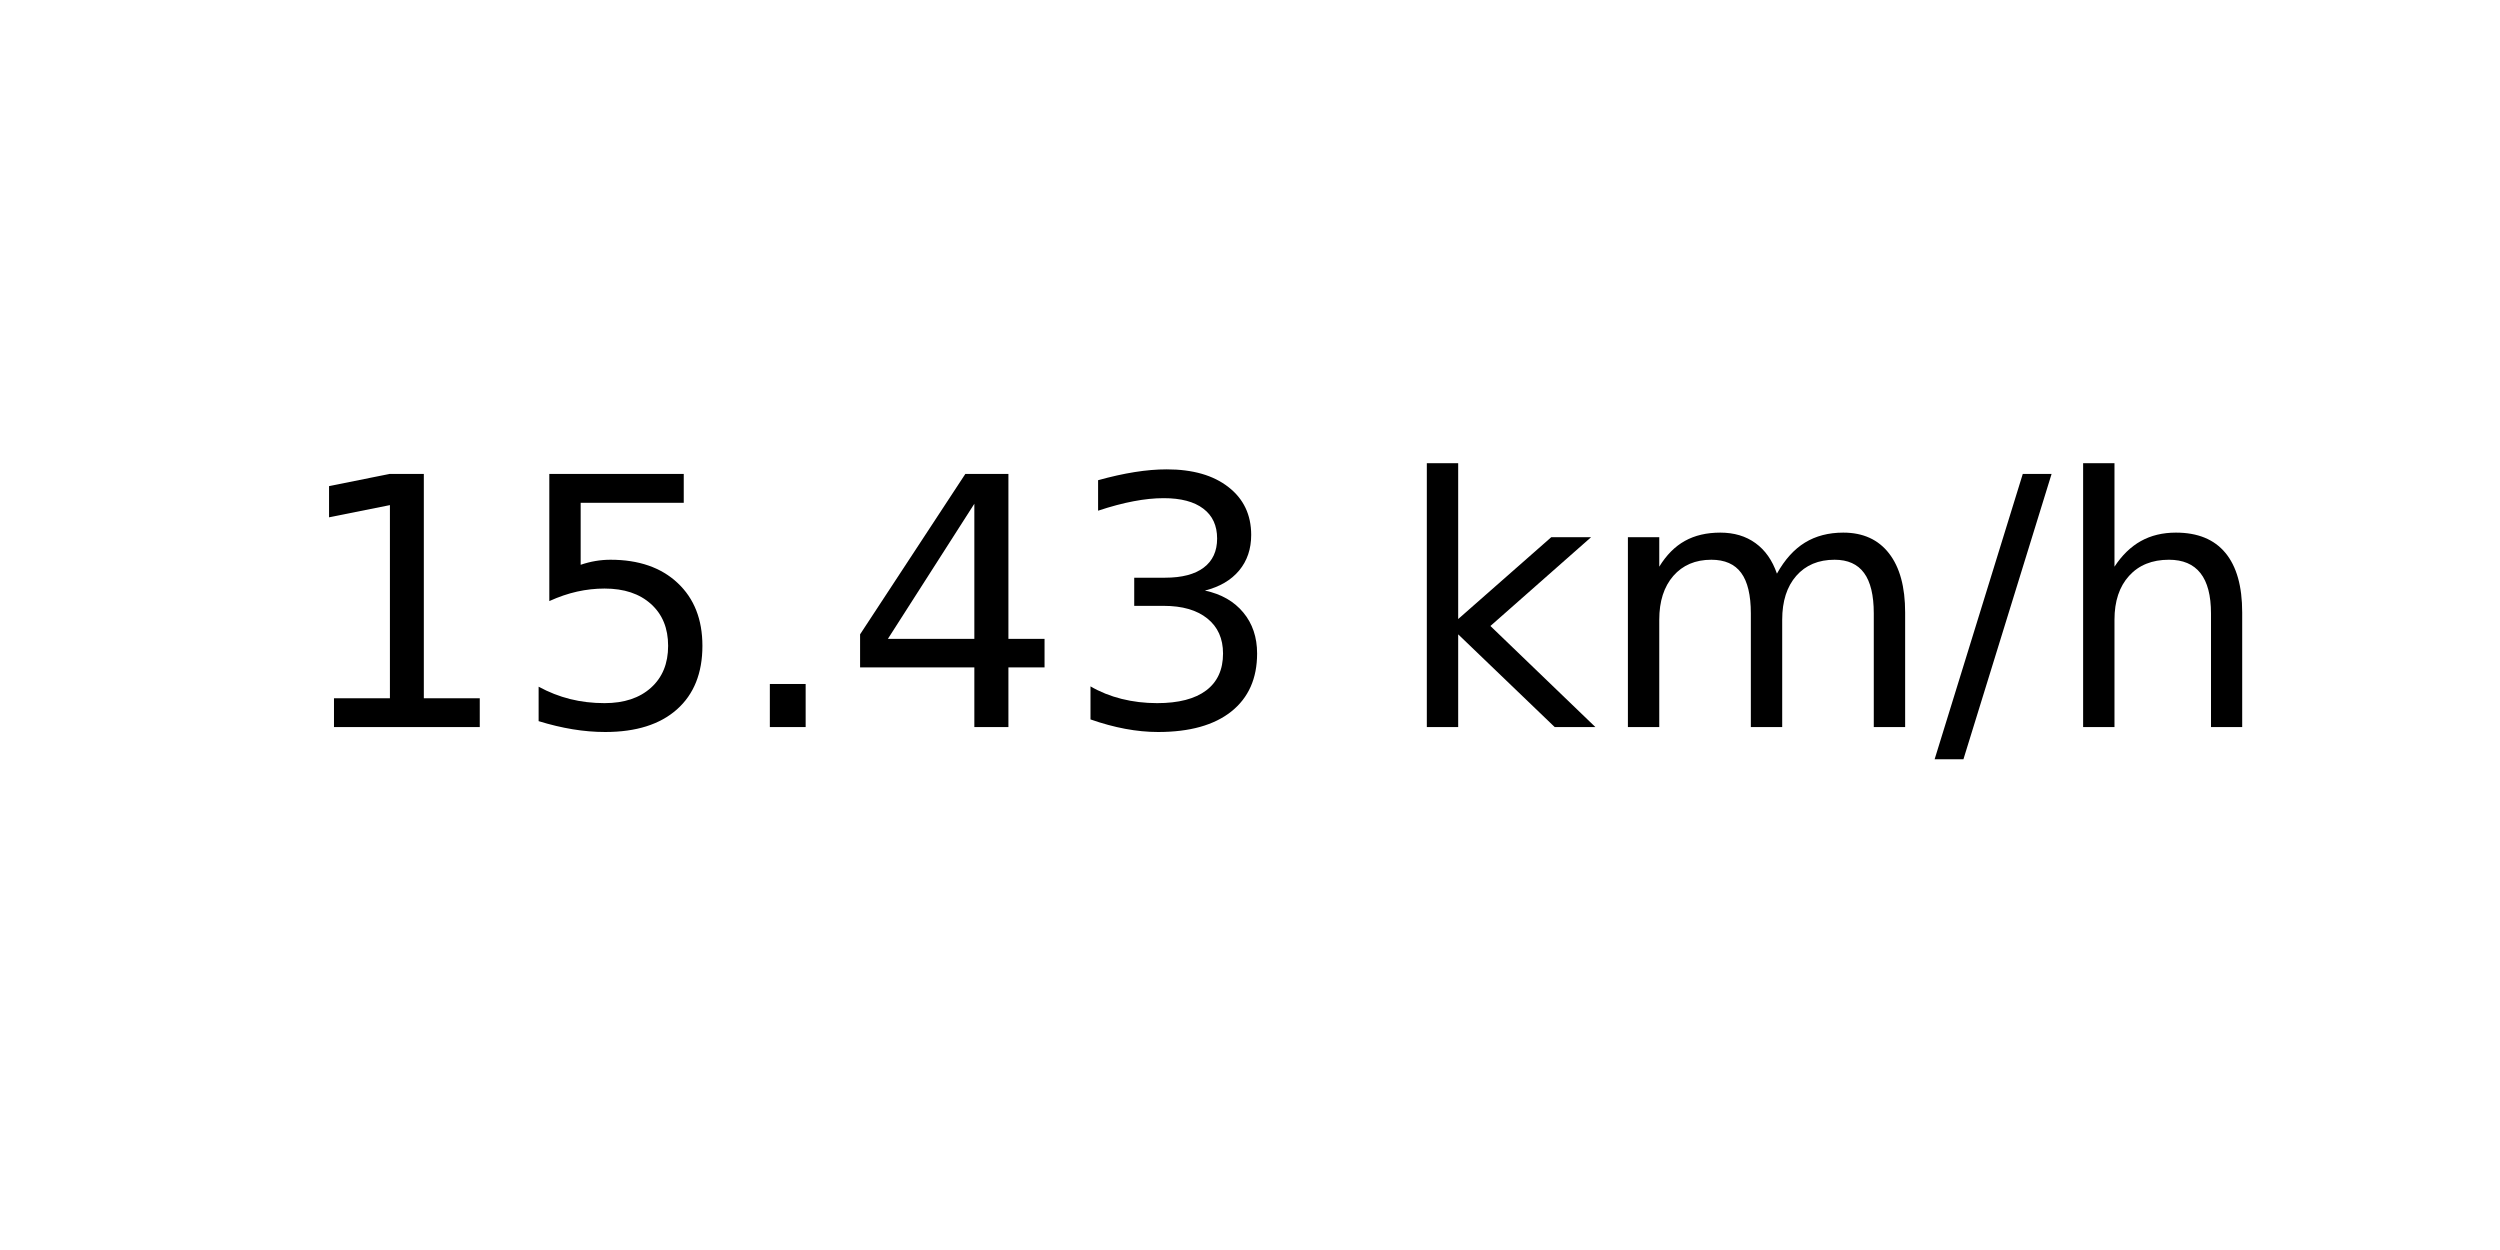
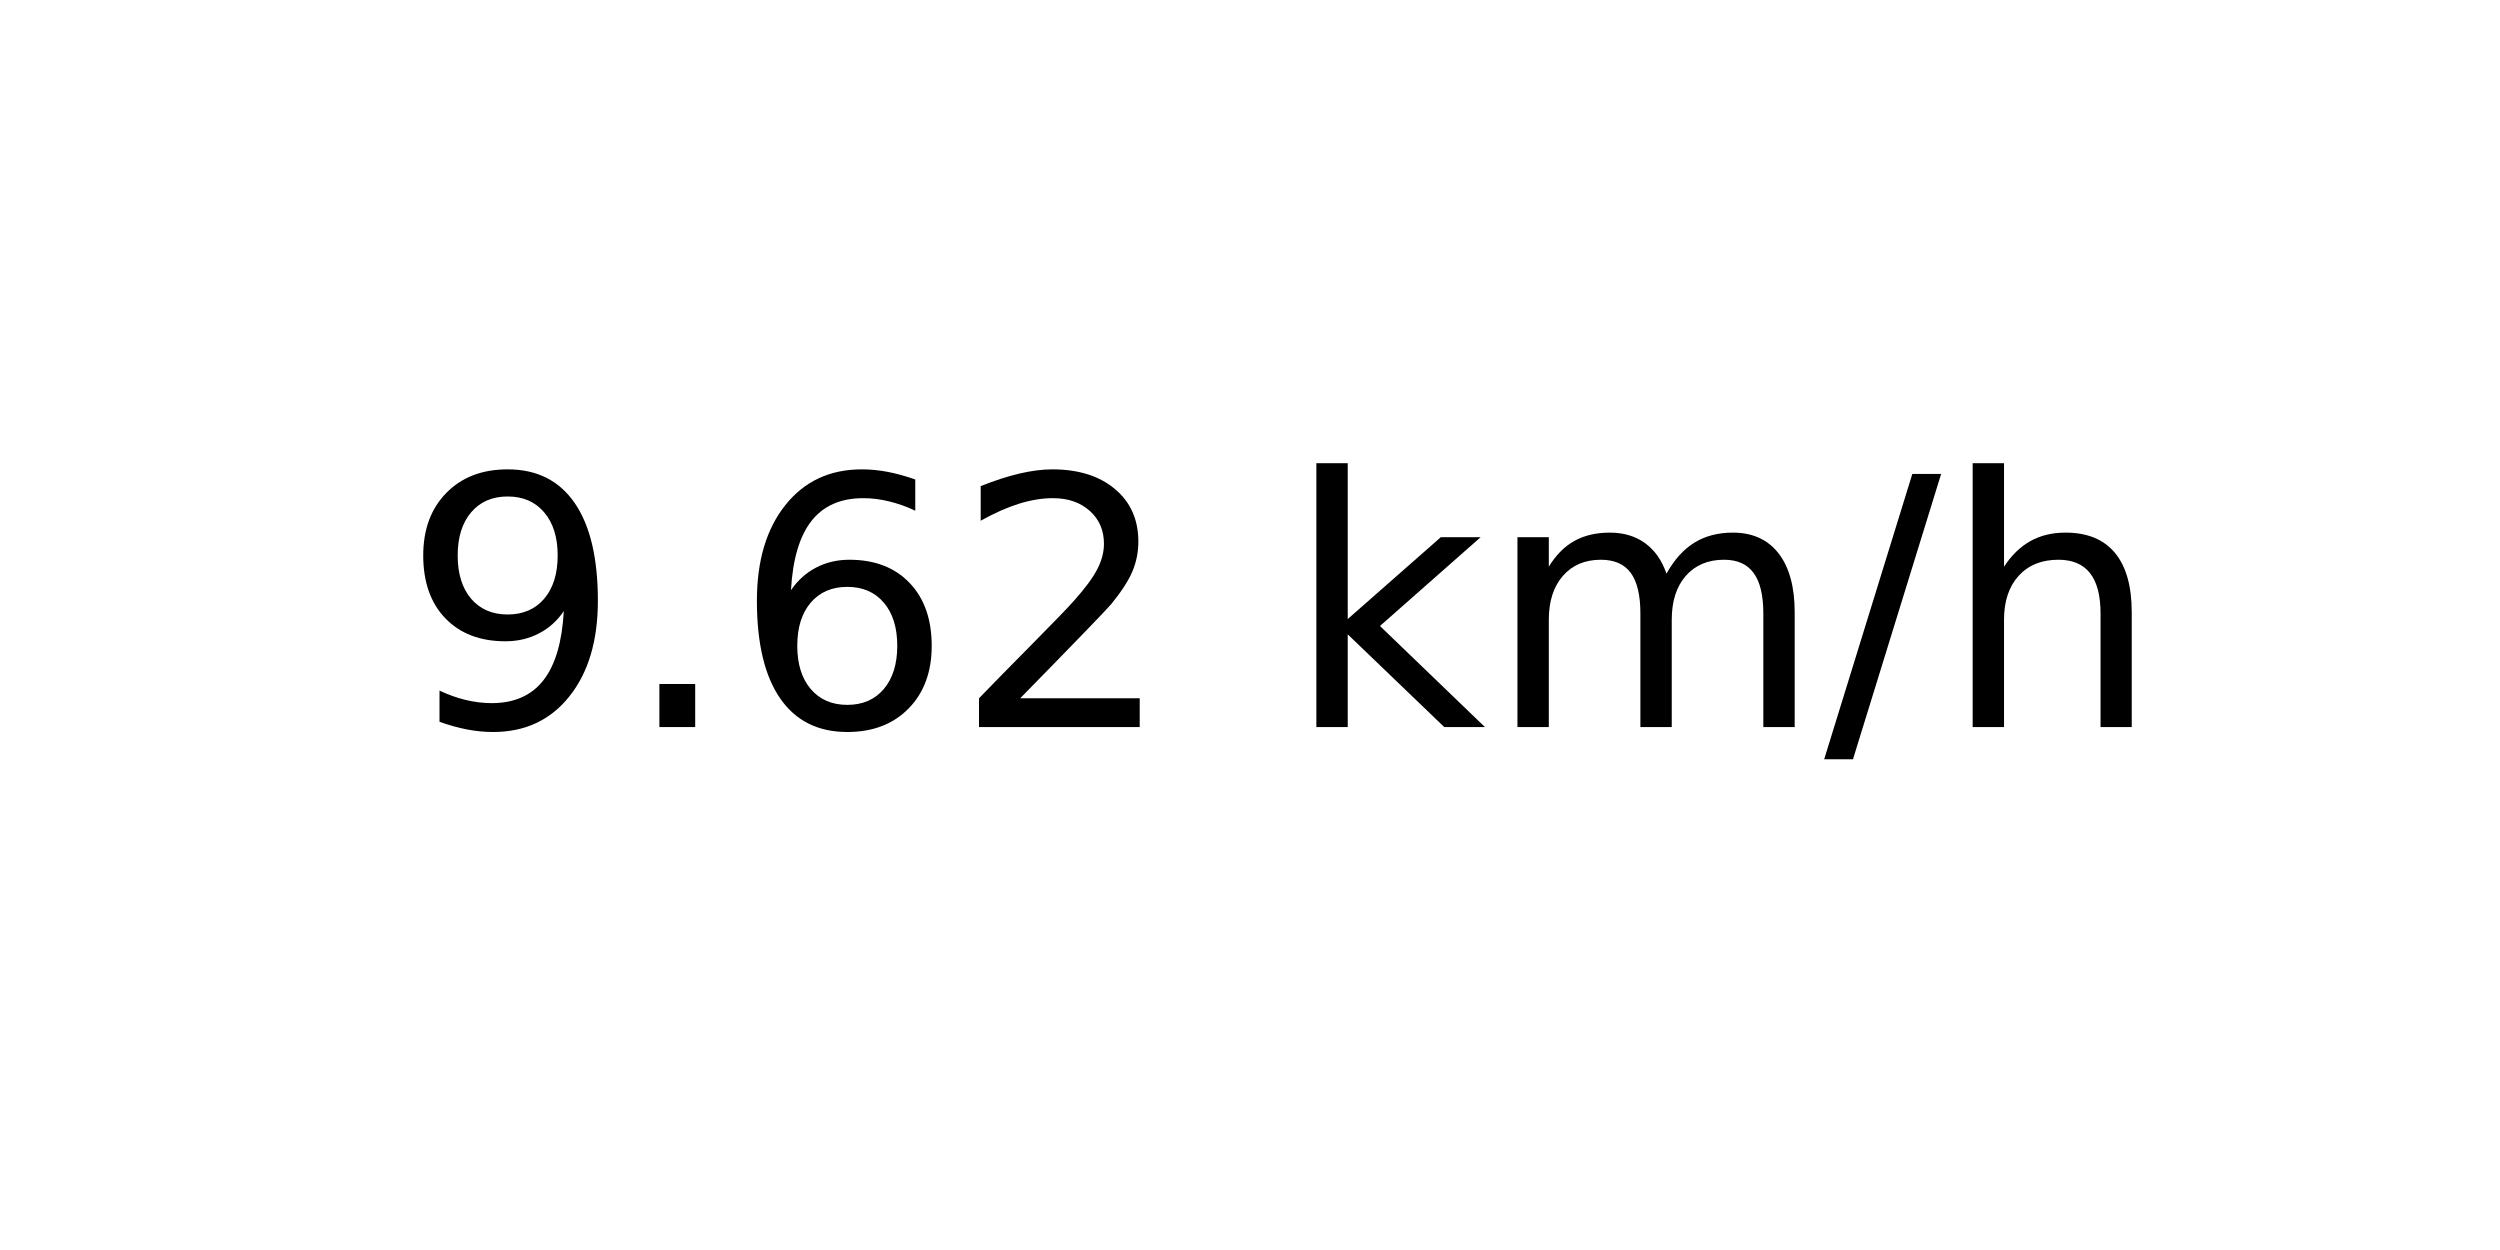
<svg xmlns="http://www.w3.org/2000/svg" xmlns:xlink="http://www.w3.org/1999/xlink" width="72pt" height="36pt" viewBox="0 0 72 36" version="1.1">
  <defs>
    <style type="text/css">*{stroke-linejoin: round; stroke-linecap: butt}</style>
  </defs>
  <g id="figure_1">
    <g id="axes_1">
      <g id="text_1">
-         <g transform="translate(8.378125 20.93937) scale(0.1 -0.1)">
+         <g transform="translate(11.55937 20.93937) scale(0.1 -0.1)">
          <defs>
-             <path id="DejaVuSans-31" d="M 794 531  L 1825 531  L 1825 4091  L 703 3866  L 703 4441  L 1819 4666  L 2450 4666  L 2450 531  L 3481 531  L 3481 0  L 794 0  L 794 531  z " transform="scale(0.015625)" />
-             <path id="DejaVuSans-35" d="M 691 4666  L 3169 4666  L 3169 4134  L 1269 4134  L 1269 2991  Q 1406 3038 1543 3061  Q 1681 3084 1819 3084  Q 2600 3084 3056 2656  Q 3513 2228 3513 1497  Q 3513 744 3044 326  Q 2575 -91 1722 -91  Q 1428 -91 1123 -41  Q 819 9 494 109  L 494 744  Q 775 591 1075 516  Q 1375 441 1709 441  Q 2250 441 2565 725  Q 2881 1009 2881 1497  Q 2881 1984 2565 2268  Q 2250 2553 1709 2553  Q 1456 2553 1204 2497  Q 953 2441 691 2322  L 691 4666  z " transform="scale(0.015625)" />
+             <path id="DejaVuSans-39" d="M 703 97  L 703 672  Q 941 559 1184 500  Q 1428 441 1663 441  Q 2288 441 2617 861  Q 2947 1281 2994 2138  Q 2813 1869 2534 1725  Q 2256 1581 1919 1581  Q 1219 1581 811 2004  Q 403 2428 403 3163  Q 403 3881 828 4315  Q 1253 4750 1959 4750  Q 2769 4750 3195 4129  Q 3622 3509 3622 2328  Q 3622 1225 3098 567  Q 2575 -91 1691 -91  Q 1453 -91 1209 -44  Q 966 3 703 97  z M 1959 2075  Q 2384 2075 2632 2365  Q 2881 2656 2881 3163  Q 2881 3666 2632 3958  Q 2384 4250 1959 4250  Q 1534 4250 1286 3958  Q 1038 3666 1038 3163  Q 1038 2656 1286 2365  Q 1534 2075 1959 2075  z " transform="scale(0.015625)" />
            <path id="DejaVuSans-2e" d="M 684 794  L 1344 794  L 1344 0  L 684 0  L 684 794  z " transform="scale(0.015625)" />
-             <path id="DejaVuSans-34" d="M 2419 4116  L 825 1625  L 2419 1625  L 2419 4116  z M 2253 4666  L 3047 4666  L 3047 1625  L 3713 1625  L 3713 1100  L 3047 1100  L 3047 0  L 2419 0  L 2419 1100  L 313 1100  L 313 1709  L 2253 4666  z " transform="scale(0.015625)" />
-             <path id="DejaVuSans-33" d="M 2597 2516  Q 3050 2419 3304 2112  Q 3559 1806 3559 1356  Q 3559 666 3084 287  Q 2609 -91 1734 -91  Q 1441 -91 1130 -33  Q 819 25 488 141  L 488 750  Q 750 597 1062 519  Q 1375 441 1716 441  Q 2309 441 2620 675  Q 2931 909 2931 1356  Q 2931 1769 2642 2001  Q 2353 2234 1838 2234  L 1294 2234  L 1294 2753  L 1863 2753  Q 2328 2753 2575 2939  Q 2822 3125 2822 3475  Q 2822 3834 2567 4026  Q 2313 4219 1838 4219  Q 1578 4219 1281 4162  Q 984 4106 628 3988  L 628 4550  Q 988 4650 1302 4700  Q 1616 4750 1894 4750  Q 2613 4750 3031 4423  Q 3450 4097 3450 3541  Q 3450 3153 3228 2886  Q 3006 2619 2597 2516  z " transform="scale(0.015625)" />
+             <path id="DejaVuSans-36" d="M 2113 2584  Q 1688 2584 1439 2293  Q 1191 2003 1191 1497  Q 1191 994 1439 701  Q 1688 409 2113 409  Q 2538 409 2786 701  Q 3034 994 3034 1497  Q 3034 2003 2786 2293  Q 2538 2584 2113 2584  z M 3366 4563  L 3366 3988  Q 3128 4100 2886 4159  Q 2644 4219 2406 4219  Q 1781 4219 1451 3797  Q 1122 3375 1075 2522  Q 1259 2794 1537 2939  Q 1816 3084 2150 3084  Q 2853 3084 3261 2657  Q 3669 2231 3669 1497  Q 3669 778 3244 343  Q 2819 -91 2113 -91  Q 1303 -91 875 529  Q 447 1150 447 2328  Q 447 3434 972 4092  Q 1497 4750 2381 4750  Q 2619 4750 2861 4703  Q 3103 4656 3366 4563  z " transform="scale(0.015625)" />
+             <path id="DejaVuSans-32" d="M 1228 531  L 3431 531  L 3431 0  L 469 0  L 469 531  Q 828 903 1448 1529  Q 2069 2156 2228 2338  Q 2531 2678 2651 2914  Q 2772 3150 2772 3378  Q 2772 3750 2511 3984  Q 2250 4219 1831 4219  Q 1534 4219 1204 4116  Q 875 4013 500 3803  L 500 4441  Q 881 4594 1212 4672  Q 1544 4750 1819 4750  Q 2544 4750 2975 4387  Q 3406 4025 3406 3419  Q 3406 3131 3298 2873  Q 3191 2616 2906 2266  Q 2828 2175 2409 1742  Q 1991 1309 1228 531  z " transform="scale(0.015625)" />
            <path id="DejaVuSans-20" transform="scale(0.015625)" />
            <path id="DejaVuSans-6b" d="M 581 4863  L 1159 4863  L 1159 1991  L 2875 3500  L 3609 3500  L 1753 1863  L 3688 0  L 2938 0  L 1159 1709  L 1159 0  L 581 0  L 581 4863  z " transform="scale(0.015625)" />
            <path id="DejaVuSans-6d" d="M 3328 2828  Q 3544 3216 3844 3400  Q 4144 3584 4550 3584  Q 5097 3584 5394 3201  Q 5691 2819 5691 2113  L 5691 0  L 5113 0  L 5113 2094  Q 5113 2597 4934 2840  Q 4756 3084 4391 3084  Q 3944 3084 3684 2787  Q 3425 2491 3425 1978  L 3425 0  L 2847 0  L 2847 2094  Q 2847 2600 2669 2842  Q 2491 3084 2119 3084  Q 1678 3084 1418 2786  Q 1159 2488 1159 1978  L 1159 0  L 581 0  L 581 3500  L 1159 3500  L 1159 2956  Q 1356 3278 1631 3431  Q 1906 3584 2284 3584  Q 2666 3584 2933 3390  Q 3200 3197 3328 2828  z " transform="scale(0.015625)" />
            <path id="DejaVuSans-2f" d="M 1625 4666  L 2156 4666  L 531 -594  L 0 -594  L 1625 4666  z " transform="scale(0.015625)" />
            <path id="DejaVuSans-68" d="M 3513 2113  L 3513 0  L 2938 0  L 2938 2094  Q 2938 2591 2744 2837  Q 2550 3084 2163 3084  Q 1697 3084 1428 2787  Q 1159 2491 1159 1978  L 1159 0  L 581 0  L 581 4863  L 1159 4863  L 1159 2956  Q 1366 3272 1645 3428  Q 1925 3584 2291 3584  Q 2894 3584 3203 3211  Q 3513 2838 3513 2113  z " transform="scale(0.015625)" />
          </defs>
-           <use xlink:href="#DejaVuSans-31" />
-           <use xlink:href="#DejaVuSans-35" x="63.623" />
-           <use xlink:href="#DejaVuSans-2e" x="127.246" />
-           <use xlink:href="#DejaVuSans-34" x="159.033" />
-           <use xlink:href="#DejaVuSans-33" x="222.656" />
-           <use xlink:href="#DejaVuSans-20" x="286.279" />
-           <use xlink:href="#DejaVuSans-6b" x="318.066" />
-           <use xlink:href="#DejaVuSans-6d" x="375.977" />
-           <use xlink:href="#DejaVuSans-2f" x="473.389" />
-           <use xlink:href="#DejaVuSans-68" x="507.08" />
+           <use xlink:href="#DejaVuSans-39" />
+           <use xlink:href="#DejaVuSans-2e" x="63.623" />
+           <use xlink:href="#DejaVuSans-36" x="95.41" />
+           <use xlink:href="#DejaVuSans-32" x="159.033" />
+           <use xlink:href="#DejaVuSans-20" x="222.656" />
+           <use xlink:href="#DejaVuSans-6b" x="254.443" />
+           <use xlink:href="#DejaVuSans-6d" x="312.354" />
+           <use xlink:href="#DejaVuSans-2f" x="409.766" />
+           <use xlink:href="#DejaVuSans-68" x="443.457" />
        </g>
      </g>
    </g>
  </g>
</svg>
